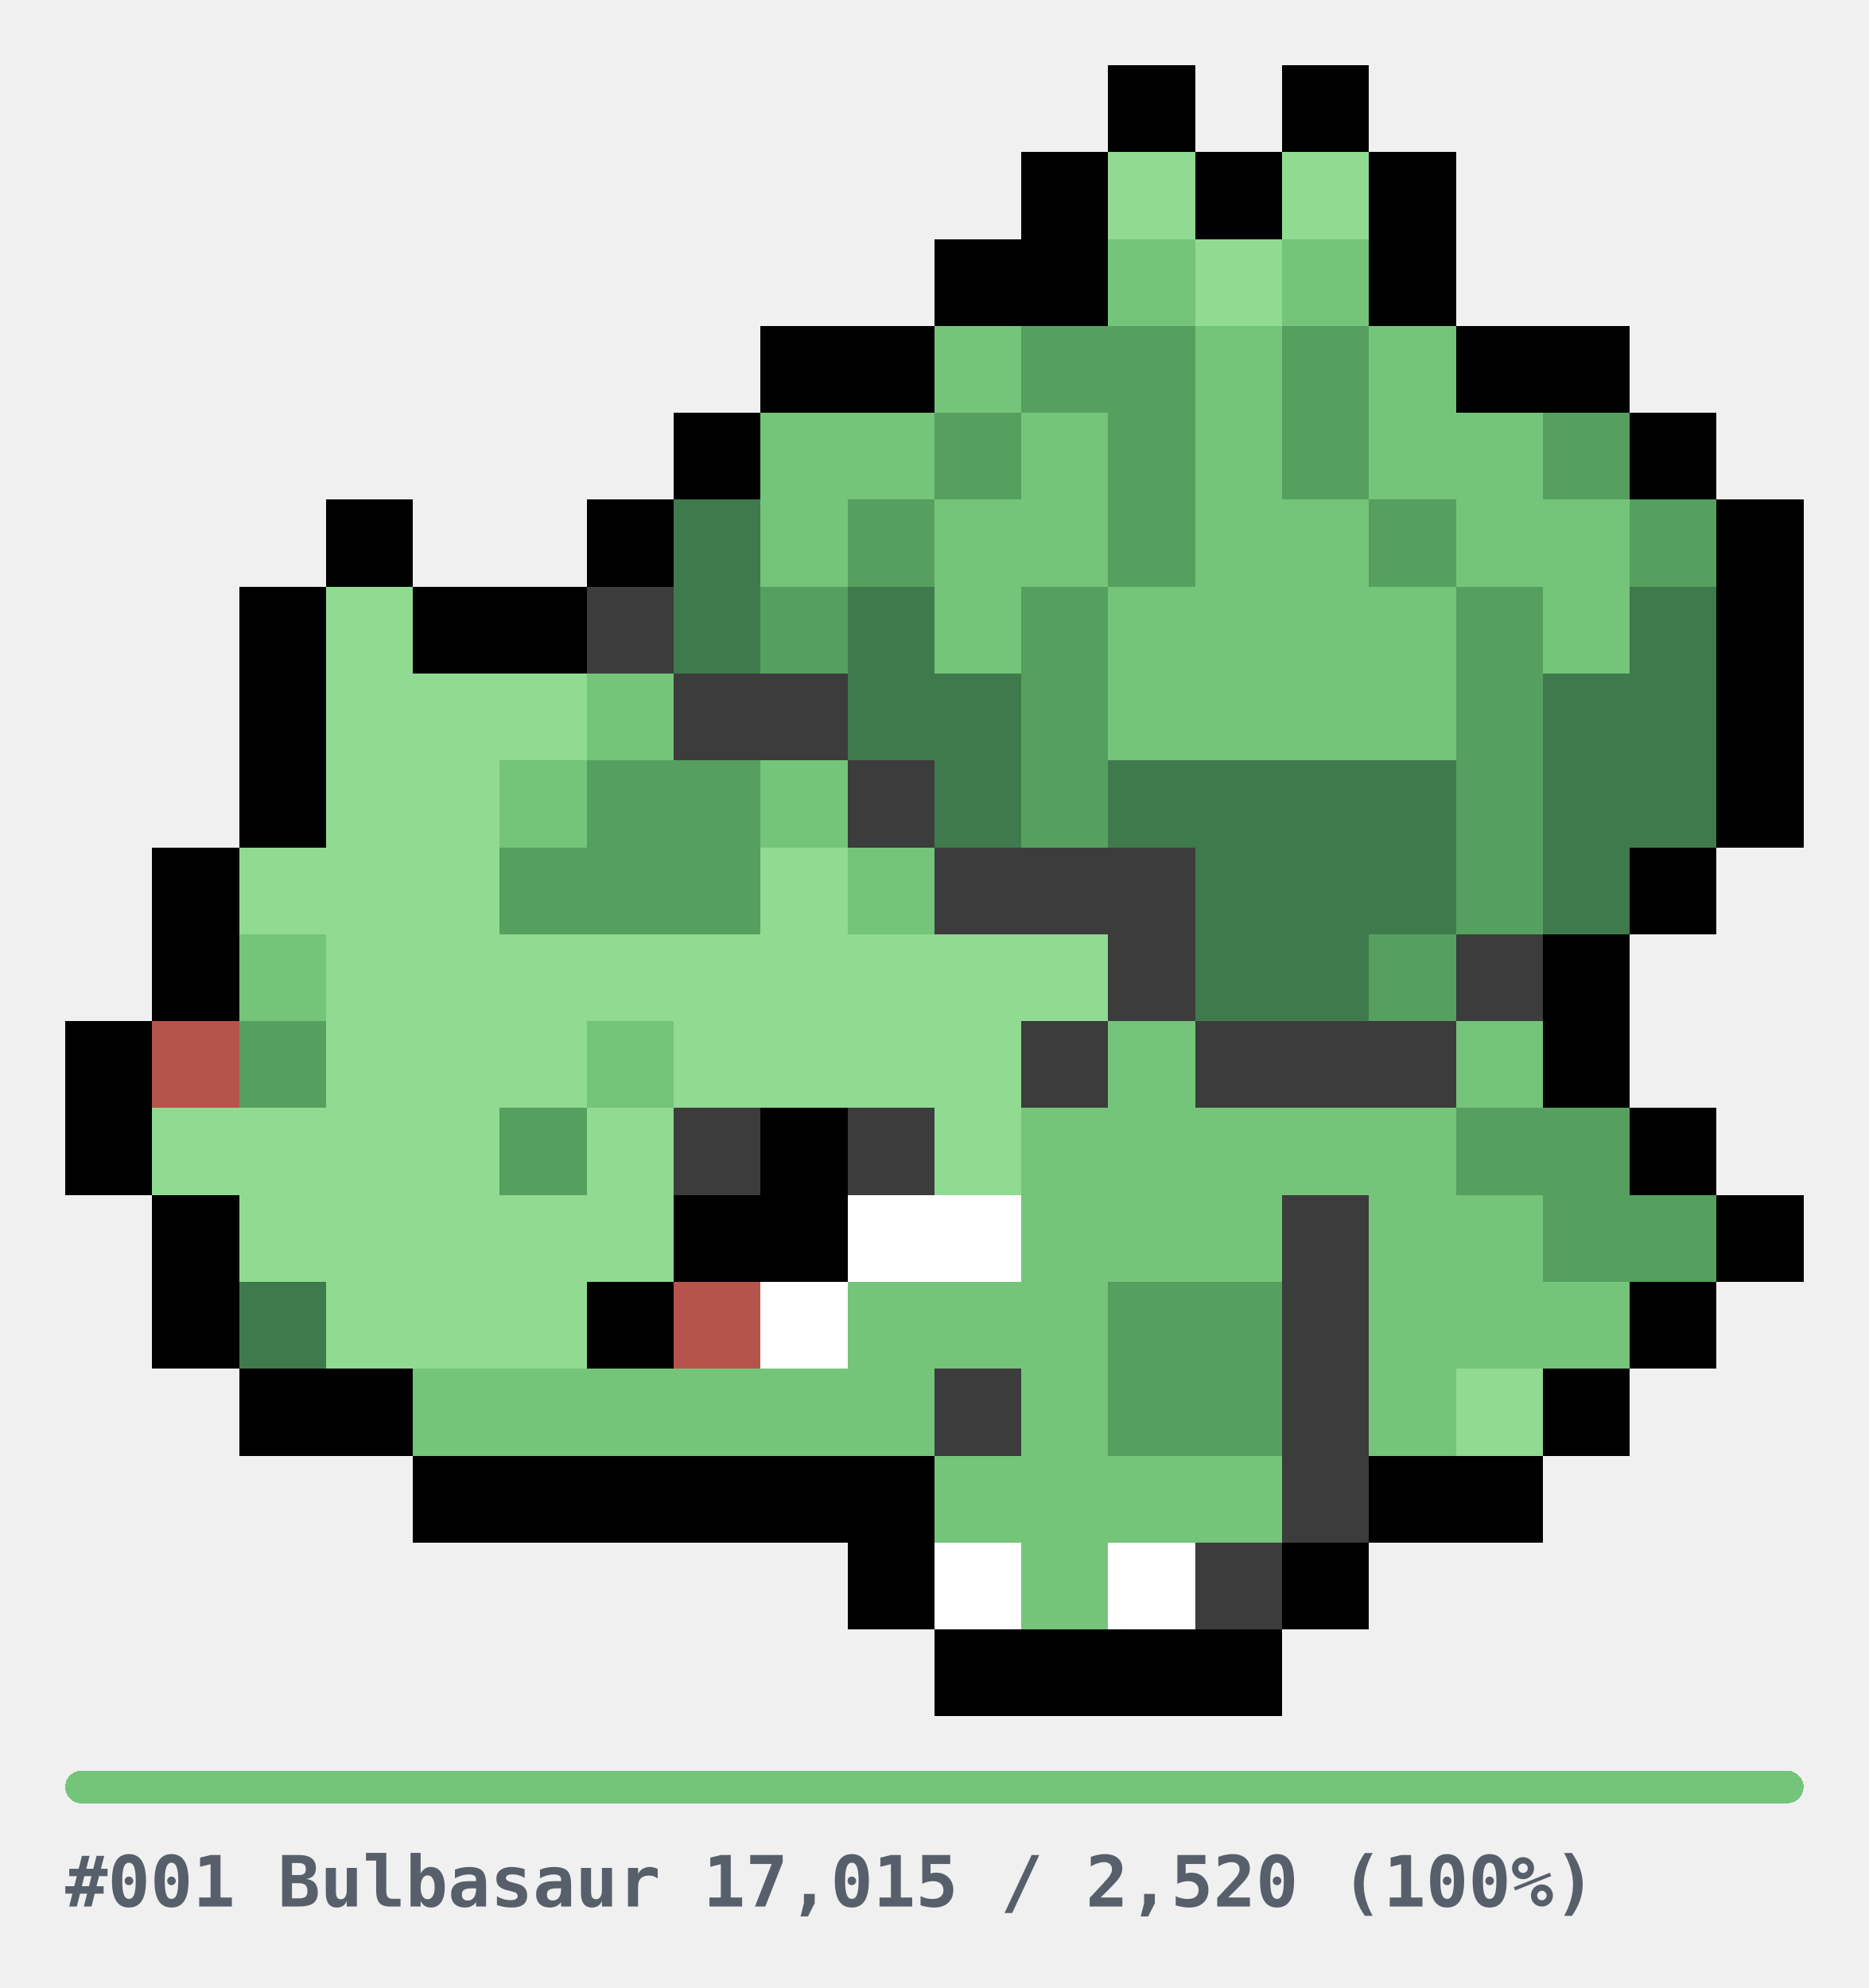
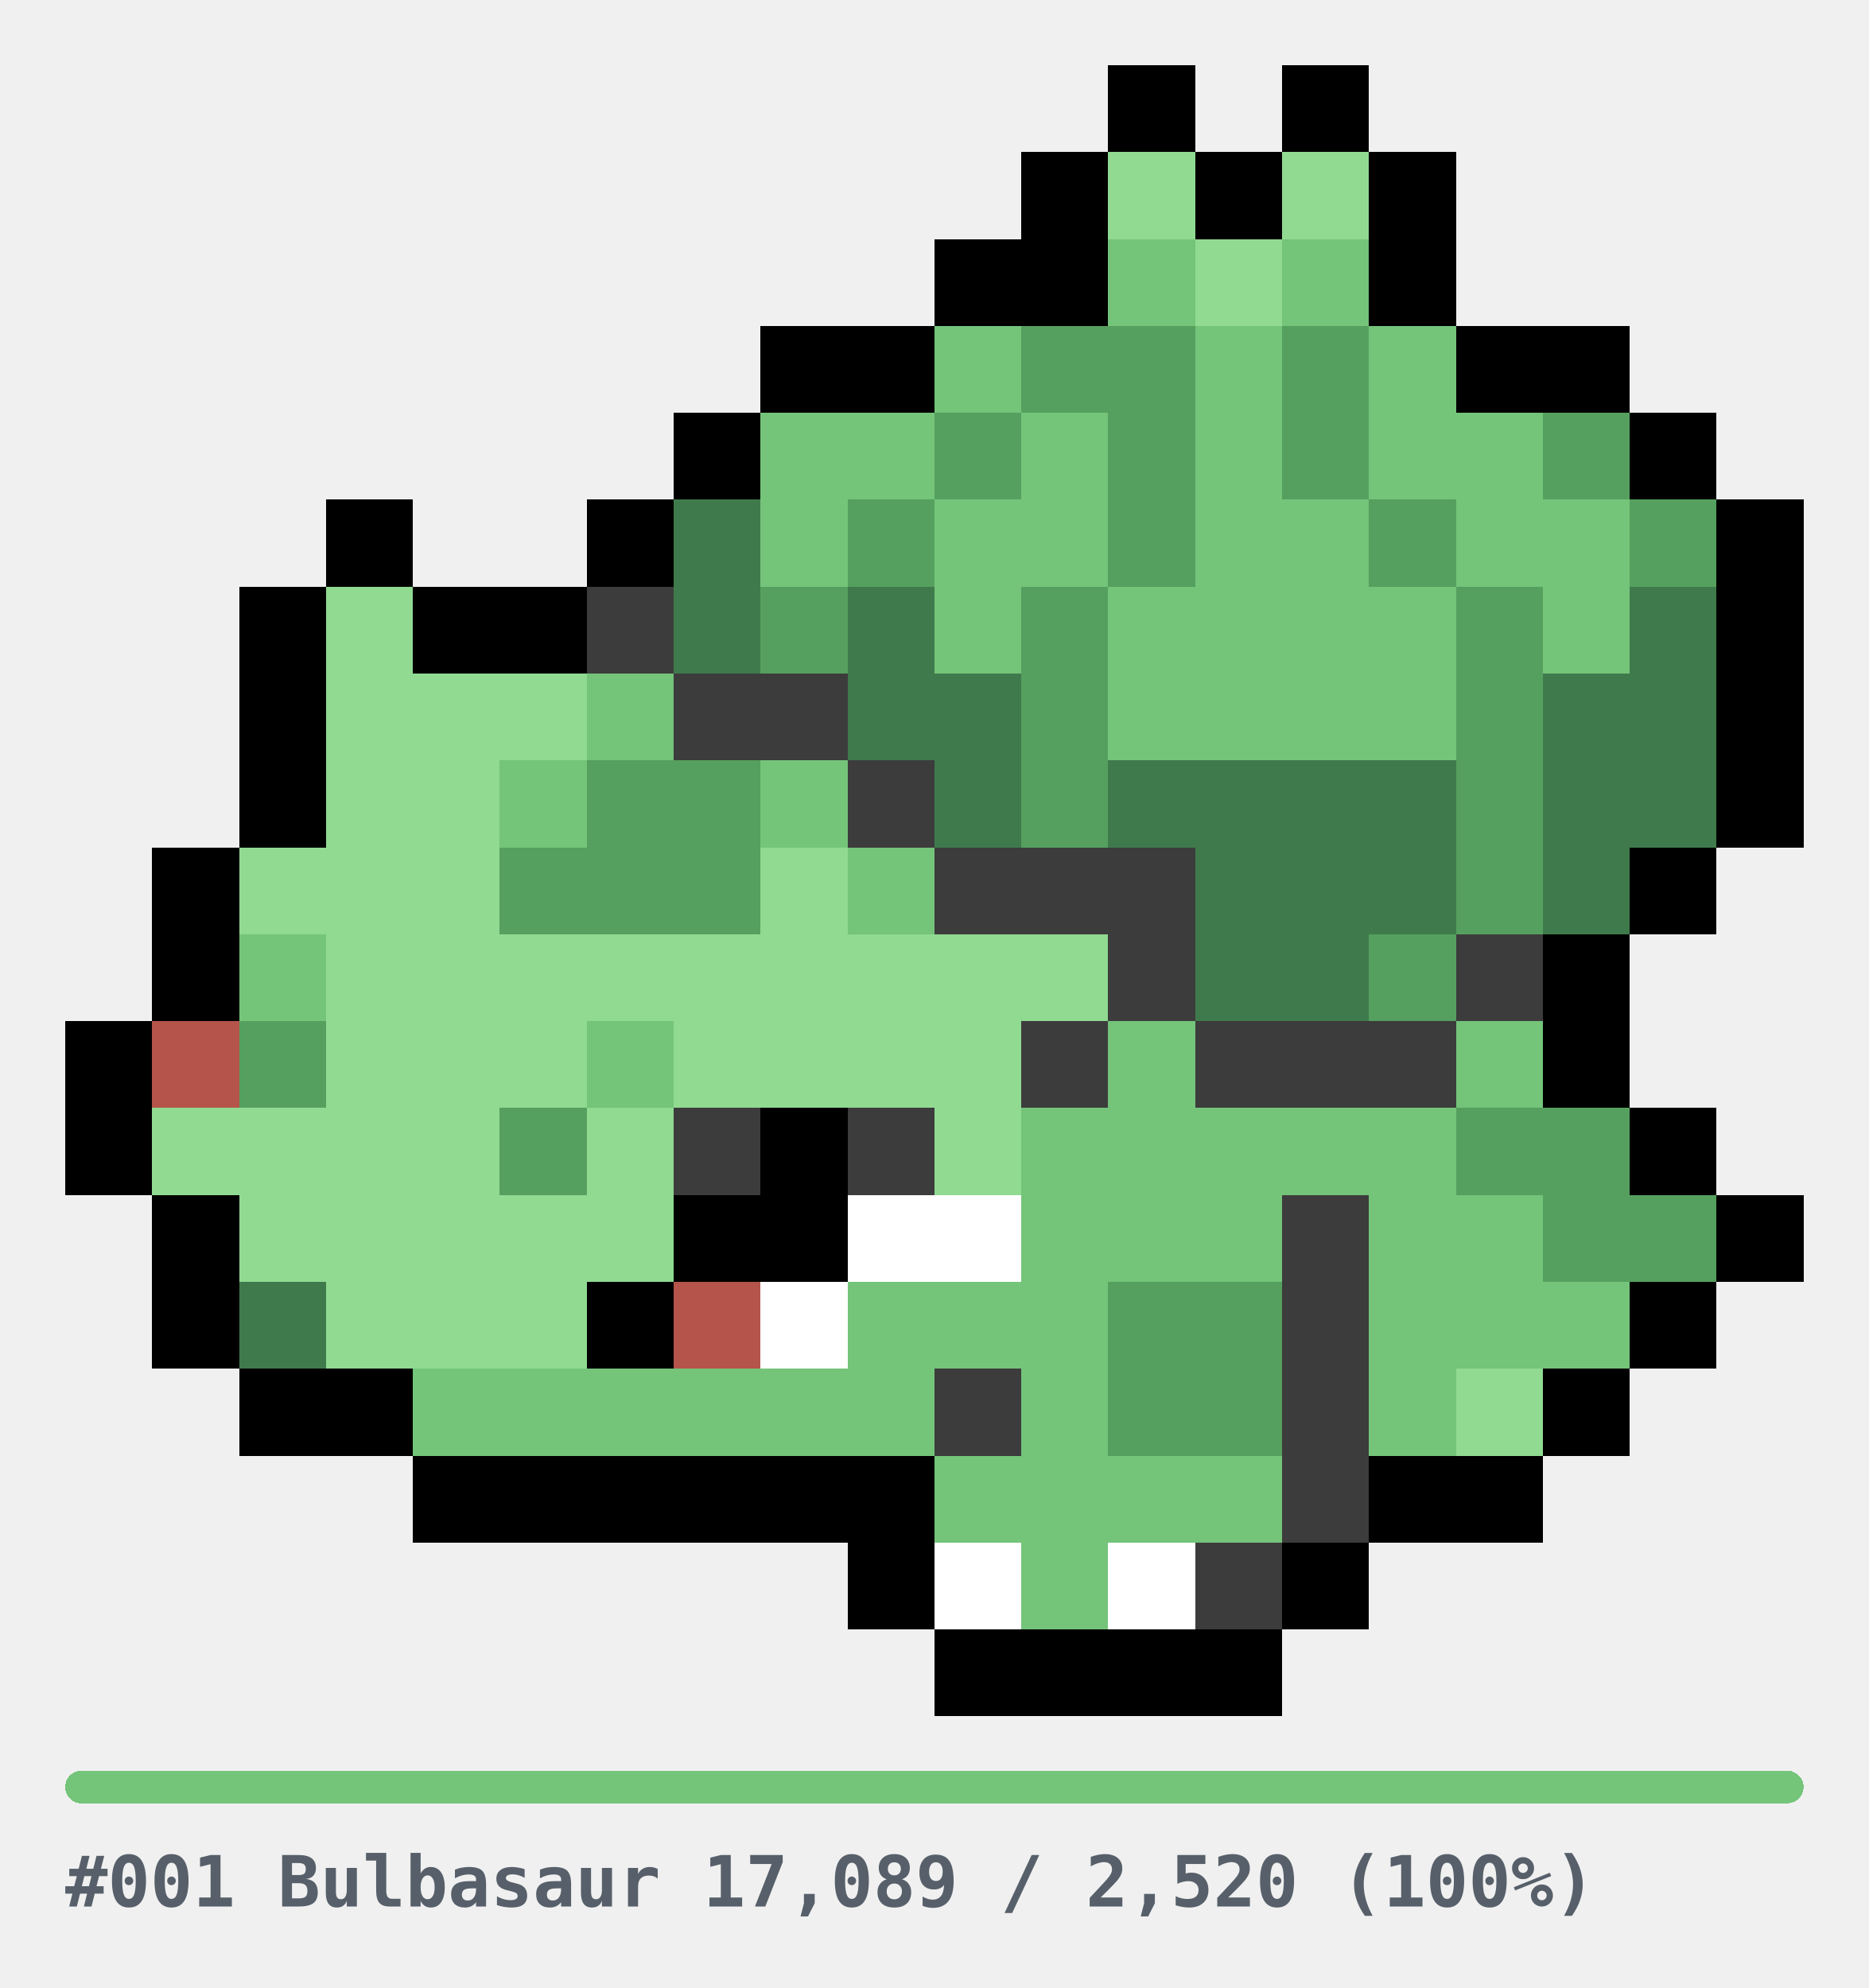
<svg xmlns="http://www.w3.org/2000/svg" width="344" height="366" viewBox="0 0 344 366" role="img" shape-rendering="crispEdges">
  <style>
.u{fill:#E6E6E6}.bar{fill:#E6E6E6}
.cap{fill:#57606A;font-family:ui-monospace,SFMono-Regular,Menlo,Consolas,monospace;font-size:13px;font-weight:600}
@media(prefers-color-scheme:dark){.u{fill:#2A2A2A}.bar{fill:#2A2A2A}.cap{fill:#8B949E}}
</style>
  <g transform="translate(12,12)">
    <rect x="192" y="0" width="16" height="16" fill="#000000" />
    <rect x="224" y="0" width="16" height="16" fill="#000000" />
    <rect x="176" y="16" width="16" height="16" fill="#000000" />
    <rect x="192" y="16" width="16" height="16" fill="#90DA92" />
    <rect x="208" y="16" width="16" height="16" fill="#000000" />
    <rect x="224" y="16" width="16" height="16" fill="#90DA92" />
    <rect x="240" y="16" width="16" height="16" fill="#000000" />
    <rect x="160" y="32" width="16" height="16" fill="#000000" />
    <rect x="176" y="32" width="16" height="16" fill="#000000" />
    <rect x="192" y="32" width="16" height="16" fill="#74C47A" />
    <rect x="208" y="32" width="16" height="16" fill="#90DA92" />
    <rect x="224" y="32" width="16" height="16" fill="#74C47A" />
    <rect x="240" y="32" width="16" height="16" fill="#000000" />
    <rect x="128" y="48" width="16" height="16" fill="#000000" />
    <rect x="144" y="48" width="16" height="16" fill="#000000" />
    <rect x="160" y="48" width="16" height="16" fill="#74C47A" />
    <rect x="176" y="48" width="16" height="16" fill="#55A05E" />
    <rect x="192" y="48" width="16" height="16" fill="#55A05E" />
    <rect x="208" y="48" width="16" height="16" fill="#74C47A" />
    <rect x="224" y="48" width="16" height="16" fill="#55A05E" />
    <rect x="240" y="48" width="16" height="16" fill="#74C47A" />
    <rect x="256" y="48" width="16" height="16" fill="#000000" />
    <rect x="272" y="48" width="16" height="16" fill="#000000" />
    <rect x="112" y="64" width="16" height="16" fill="#000000" />
    <rect x="128" y="64" width="16" height="16" fill="#74C47A" />
    <rect x="144" y="64" width="16" height="16" fill="#74C47A" />
    <rect x="160" y="64" width="16" height="16" fill="#55A05E" />
    <rect x="176" y="64" width="16" height="16" fill="#74C47A" />
    <rect x="192" y="64" width="16" height="16" fill="#55A05E" />
    <rect x="208" y="64" width="16" height="16" fill="#74C47A" />
    <rect x="224" y="64" width="16" height="16" fill="#55A05E" />
    <rect x="240" y="64" width="16" height="16" fill="#74C47A" />
    <rect x="256" y="64" width="16" height="16" fill="#74C47A" />
    <rect x="272" y="64" width="16" height="16" fill="#55A05E" />
    <rect x="288" y="64" width="16" height="16" fill="#000000" />
    <rect x="48" y="80" width="16" height="16" fill="#000000" />
    <rect x="96" y="80" width="16" height="16" fill="#000000" />
    <rect x="112" y="80" width="16" height="16" fill="#3F7A4C" />
    <rect x="128" y="80" width="16" height="16" fill="#74C47A" />
    <rect x="144" y="80" width="16" height="16" fill="#55A05E" />
    <rect x="160" y="80" width="16" height="16" fill="#74C47A" />
    <rect x="176" y="80" width="16" height="16" fill="#74C47A" />
    <rect x="192" y="80" width="16" height="16" fill="#55A05E" />
    <rect x="208" y="80" width="16" height="16" fill="#74C47A" />
    <rect x="224" y="80" width="16" height="16" fill="#74C47A" />
    <rect x="240" y="80" width="16" height="16" fill="#55A05E" />
    <rect x="256" y="80" width="16" height="16" fill="#74C47A" />
    <rect x="272" y="80" width="16" height="16" fill="#74C47A" />
    <rect x="288" y="80" width="16" height="16" fill="#55A05E" />
    <rect x="304" y="80" width="16" height="16" fill="#000000" />
    <rect x="32" y="96" width="16" height="16" fill="#000000" />
    <rect x="48" y="96" width="16" height="16" fill="#90DA92" />
    <rect x="64" y="96" width="16" height="16" fill="#000000" />
    <rect x="80" y="96" width="16" height="16" fill="#000000" />
    <rect x="96" y="96" width="16" height="16" fill="#3C3C3C" />
    <rect x="112" y="96" width="16" height="16" fill="#3F7A4C" />
    <rect x="128" y="96" width="16" height="16" fill="#55A05E" />
    <rect x="144" y="96" width="16" height="16" fill="#3F7A4C" />
    <rect x="160" y="96" width="16" height="16" fill="#74C47A" />
    <rect x="176" y="96" width="16" height="16" fill="#55A05E" />
    <rect x="192" y="96" width="16" height="16" fill="#74C47A" />
    <rect x="208" y="96" width="16" height="16" fill="#74C47A" />
    <rect x="224" y="96" width="16" height="16" fill="#74C47A" />
    <rect x="240" y="96" width="16" height="16" fill="#74C47A" />
    <rect x="256" y="96" width="16" height="16" fill="#55A05E" />
    <rect x="272" y="96" width="16" height="16" fill="#74C47A" />
    <rect x="288" y="96" width="16" height="16" fill="#3F7A4C" />
    <rect x="304" y="96" width="16" height="16" fill="#000000" />
    <rect x="32" y="112" width="16" height="16" fill="#000000" />
    <rect x="48" y="112" width="16" height="16" fill="#90DA92" />
    <rect x="64" y="112" width="16" height="16" fill="#90DA92" />
    <rect x="80" y="112" width="16" height="16" fill="#90DA92" />
    <rect x="96" y="112" width="16" height="16" fill="#74C47A" />
    <rect x="112" y="112" width="16" height="16" fill="#3C3C3C" />
    <rect x="128" y="112" width="16" height="16" fill="#3C3C3C" />
    <rect x="144" y="112" width="16" height="16" fill="#3F7A4C" />
    <rect x="160" y="112" width="16" height="16" fill="#3F7A4C" />
    <rect x="176" y="112" width="16" height="16" fill="#55A05E" />
    <rect x="192" y="112" width="16" height="16" fill="#74C47A" />
    <rect x="208" y="112" width="16" height="16" fill="#74C47A" />
    <rect x="224" y="112" width="16" height="16" fill="#74C47A" />
    <rect x="240" y="112" width="16" height="16" fill="#74C47A" />
    <rect x="256" y="112" width="16" height="16" fill="#55A05E" />
    <rect x="272" y="112" width="16" height="16" fill="#3F7A4C" />
    <rect x="288" y="112" width="16" height="16" fill="#3F7A4C" />
    <rect x="304" y="112" width="16" height="16" fill="#000000" />
    <rect x="32" y="128" width="16" height="16" fill="#000000" />
    <rect x="48" y="128" width="16" height="16" fill="#90DA92" />
    <rect x="64" y="128" width="16" height="16" fill="#90DA92" />
    <rect x="80" y="128" width="16" height="16" fill="#74C47A" />
    <rect x="96" y="128" width="16" height="16" fill="#55A05E" />
    <rect x="112" y="128" width="16" height="16" fill="#55A05E" />
    <rect x="128" y="128" width="16" height="16" fill="#74C47A" />
    <rect x="144" y="128" width="16" height="16" fill="#3C3C3C" />
    <rect x="160" y="128" width="16" height="16" fill="#3F7A4C" />
    <rect x="176" y="128" width="16" height="16" fill="#55A05E" />
    <rect x="192" y="128" width="16" height="16" fill="#3F7A4C" />
    <rect x="208" y="128" width="16" height="16" fill="#3F7A4C" />
    <rect x="224" y="128" width="16" height="16" fill="#3F7A4C" />
    <rect x="240" y="128" width="16" height="16" fill="#3F7A4C" />
    <rect x="256" y="128" width="16" height="16" fill="#55A05E" />
    <rect x="272" y="128" width="16" height="16" fill="#3F7A4C" />
    <rect x="288" y="128" width="16" height="16" fill="#3F7A4C" />
    <rect x="304" y="128" width="16" height="16" fill="#000000" />
    <rect x="16" y="144" width="16" height="16" fill="#000000" />
    <rect x="32" y="144" width="16" height="16" fill="#90DA92" />
    <rect x="48" y="144" width="16" height="16" fill="#90DA92" />
    <rect x="64" y="144" width="16" height="16" fill="#90DA92" />
    <rect x="80" y="144" width="16" height="16" fill="#55A05E" />
    <rect x="96" y="144" width="16" height="16" fill="#55A05E" />
    <rect x="112" y="144" width="16" height="16" fill="#55A05E" />
    <rect x="128" y="144" width="16" height="16" fill="#90DA92" />
    <rect x="144" y="144" width="16" height="16" fill="#74C47A" />
    <rect x="160" y="144" width="16" height="16" fill="#3C3C3C" />
    <rect x="176" y="144" width="16" height="16" fill="#3C3C3C" />
    <rect x="192" y="144" width="16" height="16" fill="#3C3C3C" />
    <rect x="208" y="144" width="16" height="16" fill="#3F7A4C" />
    <rect x="224" y="144" width="16" height="16" fill="#3F7A4C" />
    <rect x="240" y="144" width="16" height="16" fill="#3F7A4C" />
    <rect x="256" y="144" width="16" height="16" fill="#55A05E" />
    <rect x="272" y="144" width="16" height="16" fill="#3F7A4C" />
    <rect x="288" y="144" width="16" height="16" fill="#000000" />
    <rect x="16" y="160" width="16" height="16" fill="#000000" />
    <rect x="32" y="160" width="16" height="16" fill="#74C47A" />
    <rect x="48" y="160" width="16" height="16" fill="#90DA92" />
    <rect x="64" y="160" width="16" height="16" fill="#90DA92" />
    <rect x="80" y="160" width="16" height="16" fill="#90DA92" />
    <rect x="96" y="160" width="16" height="16" fill="#90DA92" />
    <rect x="112" y="160" width="16" height="16" fill="#90DA92" />
    <rect x="128" y="160" width="16" height="16" fill="#90DA92" />
    <rect x="144" y="160" width="16" height="16" fill="#90DA92" />
    <rect x="160" y="160" width="16" height="16" fill="#90DA92" />
    <rect x="176" y="160" width="16" height="16" fill="#90DA92" />
    <rect x="192" y="160" width="16" height="16" fill="#3C3C3C" />
    <rect x="208" y="160" width="16" height="16" fill="#3F7A4C" />
    <rect x="224" y="160" width="16" height="16" fill="#3F7A4C" />
    <rect x="240" y="160" width="16" height="16" fill="#55A05E" />
    <rect x="256" y="160" width="16" height="16" fill="#3C3C3C" />
    <rect x="272" y="160" width="16" height="16" fill="#000000" />
    <rect x="0" y="176" width="16" height="16" fill="#000000" />
    <rect x="16" y="176" width="16" height="16" fill="#B4544A" />
    <rect x="32" y="176" width="16" height="16" fill="#55A05E" />
    <rect x="48" y="176" width="16" height="16" fill="#90DA92" />
    <rect x="64" y="176" width="16" height="16" fill="#90DA92" />
    <rect x="80" y="176" width="16" height="16" fill="#90DA92" />
    <rect x="96" y="176" width="16" height="16" fill="#74C47A" />
    <rect x="112" y="176" width="16" height="16" fill="#90DA92" />
    <rect x="128" y="176" width="16" height="16" fill="#90DA92" />
    <rect x="144" y="176" width="16" height="16" fill="#90DA92" />
    <rect x="160" y="176" width="16" height="16" fill="#90DA92" />
    <rect x="176" y="176" width="16" height="16" fill="#3C3C3C" />
    <rect x="192" y="176" width="16" height="16" fill="#74C47A" />
    <rect x="208" y="176" width="16" height="16" fill="#3C3C3C" />
    <rect x="224" y="176" width="16" height="16" fill="#3C3C3C" />
    <rect x="240" y="176" width="16" height="16" fill="#3C3C3C" />
    <rect x="256" y="176" width="16" height="16" fill="#74C47A" />
    <rect x="272" y="176" width="16" height="16" fill="#000000" />
    <rect x="0" y="192" width="16" height="16" fill="#000000" />
    <rect x="16" y="192" width="16" height="16" fill="#90DA92" />
    <rect x="32" y="192" width="16" height="16" fill="#90DA92" />
    <rect x="48" y="192" width="16" height="16" fill="#90DA92" />
    <rect x="64" y="192" width="16" height="16" fill="#90DA92" />
    <rect x="80" y="192" width="16" height="16" fill="#55A05E" />
    <rect x="96" y="192" width="16" height="16" fill="#90DA92" />
    <rect x="112" y="192" width="16" height="16" fill="#3C3C3C" />
    <rect x="128" y="192" width="16" height="16" fill="#000000" />
    <rect x="144" y="192" width="16" height="16" fill="#3C3C3C" />
    <rect x="160" y="192" width="16" height="16" fill="#90DA92" />
    <rect x="176" y="192" width="16" height="16" fill="#74C47A" />
    <rect x="192" y="192" width="16" height="16" fill="#74C47A" />
    <rect x="208" y="192" width="16" height="16" fill="#74C47A" />
    <rect x="224" y="192" width="16" height="16" fill="#74C47A" />
    <rect x="240" y="192" width="16" height="16" fill="#74C47A" />
    <rect x="256" y="192" width="16" height="16" fill="#55A05E" />
    <rect x="272" y="192" width="16" height="16" fill="#55A05E" />
    <rect x="288" y="192" width="16" height="16" fill="#000000" />
    <rect x="16" y="208" width="16" height="16" fill="#000000" />
    <rect x="32" y="208" width="16" height="16" fill="#90DA92" />
    <rect x="48" y="208" width="16" height="16" fill="#90DA92" />
    <rect x="64" y="208" width="16" height="16" fill="#90DA92" />
    <rect x="80" y="208" width="16" height="16" fill="#90DA92" />
    <rect x="96" y="208" width="16" height="16" fill="#90DA92" />
    <rect x="112" y="208" width="16" height="16" fill="#000000" />
    <rect x="128" y="208" width="16" height="16" fill="#000000" />
    <rect x="144" y="208" width="16" height="16" fill="#FFFFFF" />
    <rect x="160" y="208" width="16" height="16" fill="#FFFFFF" />
    <rect x="176" y="208" width="16" height="16" fill="#74C47A" />
    <rect x="192" y="208" width="16" height="16" fill="#74C47A" />
    <rect x="208" y="208" width="16" height="16" fill="#74C47A" />
    <rect x="224" y="208" width="16" height="16" fill="#3C3C3C" />
    <rect x="240" y="208" width="16" height="16" fill="#74C47A" />
    <rect x="256" y="208" width="16" height="16" fill="#74C47A" />
    <rect x="272" y="208" width="16" height="16" fill="#55A05E" />
    <rect x="288" y="208" width="16" height="16" fill="#55A05E" />
    <rect x="304" y="208" width="16" height="16" fill="#000000" />
    <rect x="16" y="224" width="16" height="16" fill="#000000" />
    <rect x="32" y="224" width="16" height="16" fill="#3F7A4C" />
    <rect x="48" y="224" width="16" height="16" fill="#90DA92" />
    <rect x="64" y="224" width="16" height="16" fill="#90DA92" />
    <rect x="80" y="224" width="16" height="16" fill="#90DA92" />
    <rect x="96" y="224" width="16" height="16" fill="#000000" />
    <rect x="112" y="224" width="16" height="16" fill="#B4544A" />
    <rect x="128" y="224" width="16" height="16" fill="#FFFFFF" />
    <rect x="144" y="224" width="16" height="16" fill="#74C47A" />
    <rect x="160" y="224" width="16" height="16" fill="#74C47A" />
    <rect x="176" y="224" width="16" height="16" fill="#74C47A" />
    <rect x="192" y="224" width="16" height="16" fill="#55A05E" />
    <rect x="208" y="224" width="16" height="16" fill="#55A05E" />
    <rect x="224" y="224" width="16" height="16" fill="#3C3C3C" />
    <rect x="240" y="224" width="16" height="16" fill="#74C47A" />
    <rect x="256" y="224" width="16" height="16" fill="#74C47A" />
    <rect x="272" y="224" width="16" height="16" fill="#74C47A" />
    <rect x="288" y="224" width="16" height="16" fill="#000000" />
    <rect x="32" y="240" width="16" height="16" fill="#000000" />
    <rect x="48" y="240" width="16" height="16" fill="#000000" />
    <rect x="64" y="240" width="16" height="16" fill="#74C47A" />
    <rect x="80" y="240" width="16" height="16" fill="#74C47A" />
    <rect x="96" y="240" width="16" height="16" fill="#74C47A" />
    <rect x="112" y="240" width="16" height="16" fill="#74C47A" />
    <rect x="128" y="240" width="16" height="16" fill="#74C47A" />
    <rect x="144" y="240" width="16" height="16" fill="#74C47A" />
    <rect x="160" y="240" width="16" height="16" fill="#3C3C3C" />
    <rect x="176" y="240" width="16" height="16" fill="#74C47A" />
    <rect x="192" y="240" width="16" height="16" fill="#55A05E" />
    <rect x="208" y="240" width="16" height="16" fill="#55A05E" />
    <rect x="224" y="240" width="16" height="16" fill="#3C3C3C" />
    <rect x="240" y="240" width="16" height="16" fill="#74C47A" />
    <rect x="256" y="240" width="16" height="16" fill="#90DA92" />
    <rect x="272" y="240" width="16" height="16" fill="#000000" />
    <rect x="64" y="256" width="16" height="16" fill="#000000" />
    <rect x="80" y="256" width="16" height="16" fill="#000000" />
    <rect x="96" y="256" width="16" height="16" fill="#000000" />
    <rect x="112" y="256" width="16" height="16" fill="#000000" />
    <rect x="128" y="256" width="16" height="16" fill="#000000" />
    <rect x="144" y="256" width="16" height="16" fill="#000000" />
    <rect x="160" y="256" width="16" height="16" fill="#74C47A" />
    <rect x="176" y="256" width="16" height="16" fill="#74C47A" />
    <rect x="192" y="256" width="16" height="16" fill="#74C47A" />
    <rect x="208" y="256" width="16" height="16" fill="#74C47A" />
    <rect x="224" y="256" width="16" height="16" fill="#3C3C3C" />
    <rect x="240" y="256" width="16" height="16" fill="#000000" />
    <rect x="256" y="256" width="16" height="16" fill="#000000" />
    <rect x="144" y="272" width="16" height="16" fill="#000000" />
    <rect x="160" y="272" width="16" height="16" fill="#FFFFFF" />
    <rect x="176" y="272" width="16" height="16" fill="#74C47A" />
    <rect x="192" y="272" width="16" height="16" fill="#FFFFFF" />
    <rect x="208" y="272" width="16" height="16" fill="#3C3C3C" />
    <rect x="224" y="272" width="16" height="16" fill="#000000" />
    <rect x="160" y="288" width="16" height="16" fill="#000000" />
    <rect x="176" y="288" width="16" height="16" fill="#000000" />
    <rect x="192" y="288" width="16" height="16" fill="#000000" />
    <rect x="208" y="288" width="16" height="16" fill="#000000" />
  </g>
  <g transform="translate(12,326)">
    <rect x="0" y="0" width="320" height="6" rx="3" class="bar" />
    <rect x="0" y="0" width="320" height="6" rx="3" fill="#74C47A" />
-     <text x="0" y="25" class="cap">#001 Bulbasaur  17,015 / 2,520  (100%)</text>
+     <text x="0" y="25" class="cap">#001 Bulbasaur  17,089 / 2,520  (100%)</text>
  </g>
</svg>
